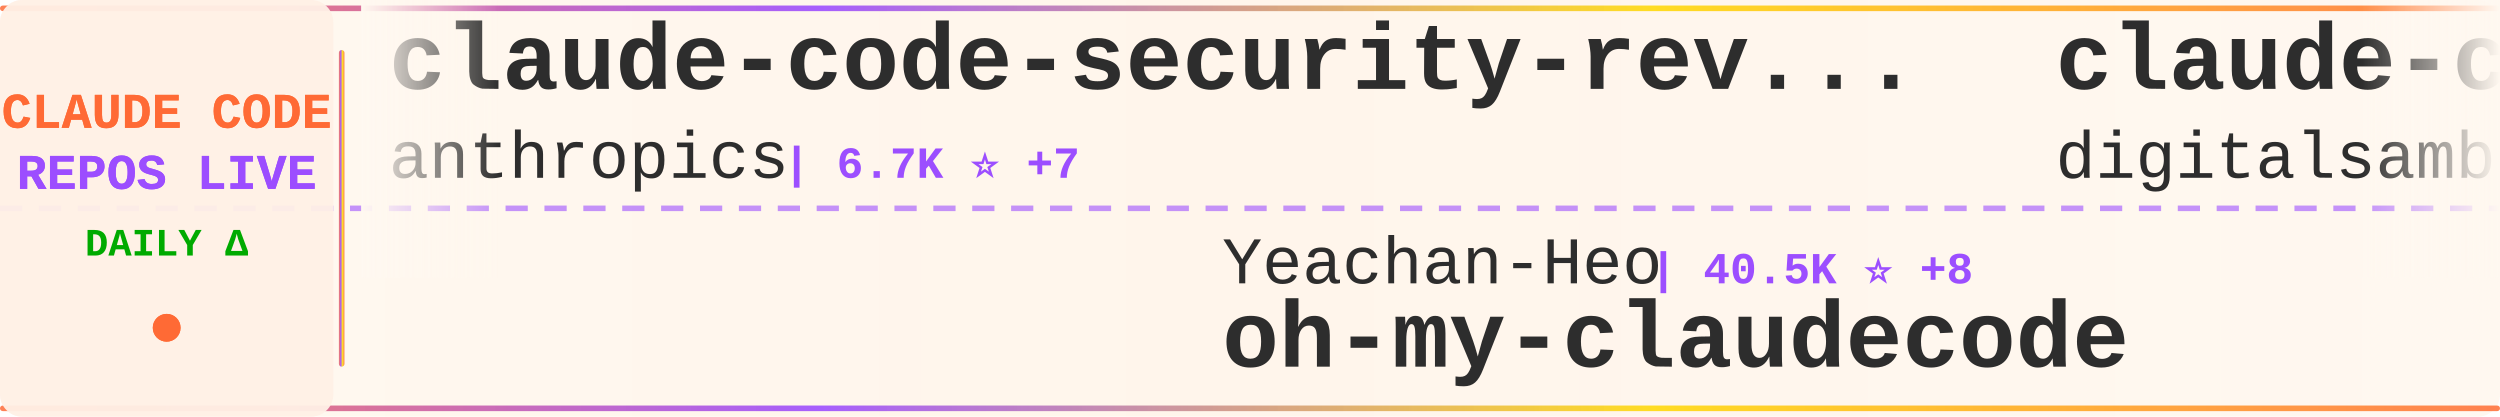
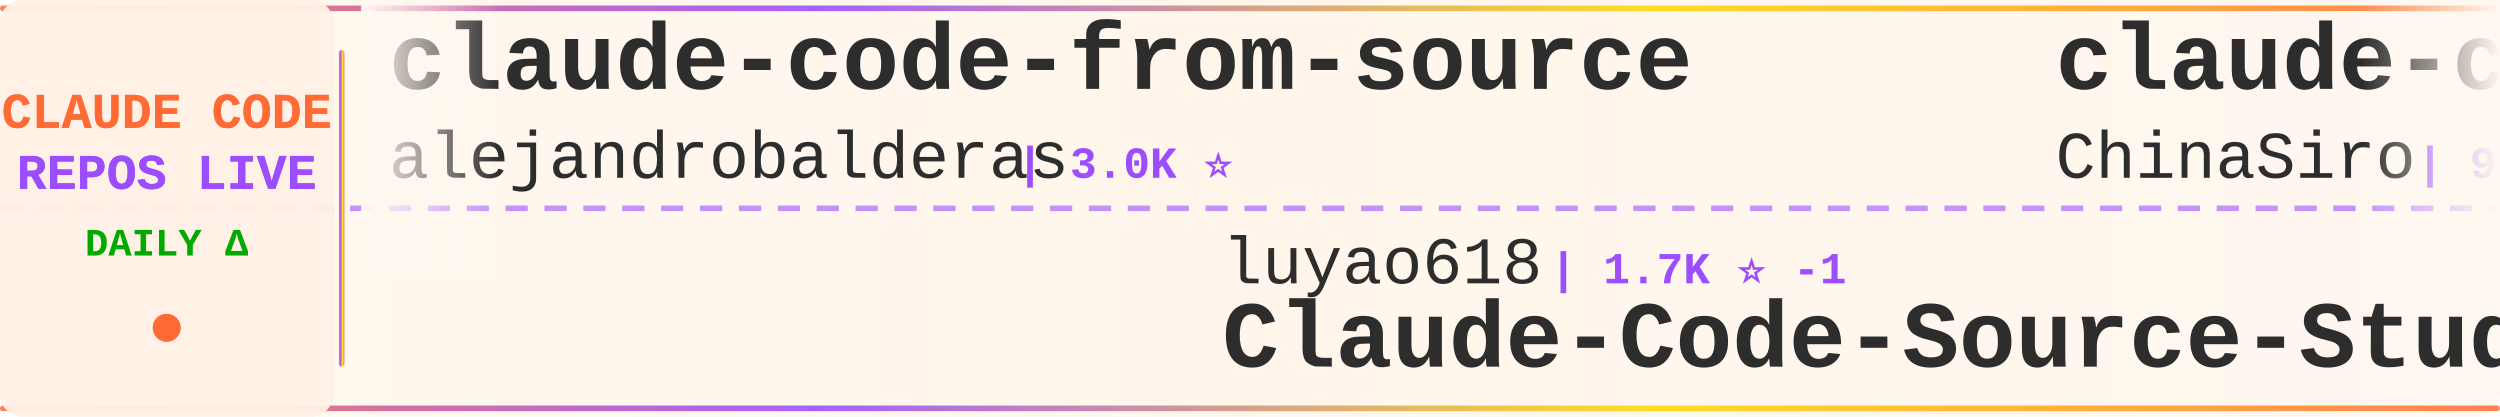
<svg xmlns="http://www.w3.org/2000/svg" width="900" height="150">
  <defs>
    <linearGradient id="tickerBg" x1="0%" y1="0%" x2="100%" y2="0%">
      <stop offset="0%" style="stop-color:#fff8f0;stop-opacity:0.98" />
      <stop offset="50%" style="stop-color:#fff5eb;stop-opacity:1" />
      <stop offset="100%" style="stop-color:#fff8f0;stop-opacity:0.98" />
    </linearGradient>
    <linearGradient id="borderGrad" x1="0%" y1="0%" x2="100%" y2="0%">
      <stop offset="0%" style="stop-color:#FF6B35;stop-opacity:0.85">
        <animate attributeName="stop-opacity" values="0.85;1;0.85" dur="2s" repeatCount="indefinite" />
      </stop>
      <stop offset="33%" style="stop-color:#9C4EFF;stop-opacity:0.9">
        <animate attributeName="stop-opacity" values="0.9;1;0.9" dur="2.2s" repeatCount="indefinite" />
      </stop>
      <stop offset="66%" style="stop-color:#FFD700;stop-opacity:0.85">
        <animate attributeName="stop-opacity" values="0.85;1;0.85" dur="1.8s" repeatCount="indefinite" />
      </stop>
      <stop offset="100%" style="stop-color:#FF6B35;stop-opacity:0.85">
        <animate attributeName="stop-opacity" values="0.85;1;0.85" dur="2s" repeatCount="indefinite" />
      </stop>
    </linearGradient>
    <filter id="textGlow">
      <feGaussianBlur stdDeviation="0.15" result="coloredBlur" />
      <feMerge>
        <feMergeNode in="coloredBlur" />
        <feMergeNode in="SourceGraphic" />
      </feMerge>
    </filter>
    <filter id="metricGlow">
      <feGaussianBlur stdDeviation="0.2" result="coloredBlur" />
      <feMerge>
        <feMergeNode in="coloredBlur" />
        <feMergeNode in="SourceGraphic" />
      </feMerge>
    </filter>
    <linearGradient id="leftFade" x1="0%" y1="0%" x2="100%" y2="0%">
      <stop offset="0%" style="stop-color:#fff8f0;stop-opacity:1" />
      <stop offset="100%" style="stop-color:#fff8f0;stop-opacity:0" />
    </linearGradient>
    <linearGradient id="rightFade" x1="0%" y1="0%" x2="100%" y2="0%">
      <stop offset="0%" style="stop-color:#fff8f0;stop-opacity:0" />
      <stop offset="100%" style="stop-color:#fff8f0;stop-opacity:1" />
    </linearGradient>
  </defs>
  <rect width="900" height="150" fill="url(#tickerBg)" rx="8" />
  <rect x="0" y="2" width="900" height="2" fill="url(#borderGrad)" rx="1" />
  <rect x="0" y="146" width="900" height="2" fill="url(#borderGrad)" rx="1" />
  <line x1="0" y1="75" x2="900" y2="75" stroke="#9C4EFF" stroke-width="2" stroke-dasharray="8 6" opacity="0.6" />
  <rect x="0" y="0" width="120" height="150" fill="#fff0e6" opacity="0.95" rx="8" />
  <text x="60" y="46" font-family="'Courier New', monospace" font-size="18" font-weight="bold" fill="#FF6B35" text-anchor="middle" filter="url(#textGlow)">
    CLAUDE CODE
  </text>
  <text x="60" y="68" font-family="'Courier New', monospace" font-size="18" font-weight="bold" fill="#9C4EFF" text-anchor="middle" filter="url(#textGlow)">
    REPOS LIVE
  </text>
  <text x="60" y="92" font-family="'Courier New', monospace" font-size="14" font-weight="bold" fill="#00aa00" text-anchor="middle">
    DAILY Δ
  </text>
  <circle cx="60" cy="118" r="5" fill="#FF6B35" filter="url(#metricGlow)">
    <animate attributeName="r" values="4;6;4" dur="1.5s" repeatCount="indefinite" />
    <animate attributeName="opacity" values="0.6;1;0.6" dur="1.5s" repeatCount="indefinite" />
  </circle>
  <rect x="122" y="18" width="2" height="114" fill="url(#borderGrad)" rx="1" />
  <clipPath id="tickerClip">
    <rect x="130" y="0" width="770" height="150" />
  </clipPath>
  <g clip-path="url(#tickerClip)">
    <g id="tickerItems">
      <animateTransform attributeName="transform" attributeType="XML" type="translate" from="0 0" to="-3000 0" dur="54s" repeatCount="indefinite" />
      <g transform="translate(0, 0)">
-         <text x="140" y="32" font-family="'Courier New', monospace" font-size="34" font-weight="bold" fill="#2d2d2d">claude-code-security-rev...</text>
-         <text x="140" y="64" font-family="'Courier New', monospace" font-size="24" font-weight="normal" fill="#2d2d2d" opacity="1.0">anthropics</text>
-         <text x="282" y="64" font-family="'Courier New', monospace" font-size="16" font-weight="bold" fill="#9C4EFF"> | 6.7K ⭐ +7</text>
+         <text x="140" y="32" font-family="'Courier New', monospace" font-size="34" font-weight="bold" fill="#2d2d2d">claude-code-from-source</text>
+         <text x="140" y="64" font-family="'Courier New', monospace" font-size="24" font-weight="normal" fill="#2d2d2d" opacity="1.0">alejandrobalderas</text>
+         <text x="366" y="64" font-family="'Courier New', monospace" font-size="16" font-weight="bold" fill="#9C4EFF"> | 3.0K ⭐</text>
      </g>
      <g transform="translate(300, 0)">
-         <text x="140" y="102" font-family="'Courier New', monospace" font-size="24" font-weight="normal" fill="#2d2d2d" opacity="1.0">Yeachan-Heo</text>
-         <text x="294" y="102" font-family="'Courier New', monospace" font-size="16" font-weight="bold" fill="#9C4EFF"> | 40.5K ⭐ +8</text>
-         <text x="140" y="132" font-family="'Courier New', monospace" font-size="34" font-weight="bold" fill="#2d2d2d">oh-my-claudecode</text>
+         <text x="140" y="102" font-family="'Courier New', monospace" font-size="24" font-weight="normal" fill="#2d2d2d" opacity="1.0">luyao618</text>
+         <text x="258" y="102" font-family="'Courier New', monospace" font-size="16" font-weight="bold" fill="#9C4EFF"> | 1.7K ⭐ -1</text>
+         <text x="140" y="132" font-family="'Courier New', monospace" font-size="34" font-weight="bold" fill="#2d2d2d">Claude-Code-Source-Study</text>
      </g>
      <g transform="translate(600, 0)">
-         <text x="140" y="32" font-family="'Courier New', monospace" font-size="34" font-weight="bold" fill="#2d2d2d">claude-code-video-toolki...</text>
-         <text x="140" y="64" font-family="'Courier New', monospace" font-size="24" font-weight="normal" fill="#2d2d2d" opacity="1.0">digitalsamba</text>
-         <text x="306" y="64" font-family="'Courier New', monospace" font-size="16" font-weight="bold" fill="#9C4EFF"> | 2.4K ⭐ +7</text>
+         <text x="140" y="32" font-family="'Courier New', monospace" font-size="34" font-weight="bold" fill="#2d2d2d">claude-code-sourcemap</text>
+         <text x="140" y="64" font-family="'Courier New', monospace" font-size="24" font-weight="normal" fill="#2d2d2d" opacity="1.0">ChinaSiro</text>
+         <text x="270" y="64" font-family="'Courier New', monospace" font-size="16" font-weight="bold" fill="#9C4EFF"> | 9.7K ⭐ -1</text>
      </g>
      <g transform="translate(900, 0)">
-         <text x="140" y="102" font-family="'Courier New', monospace" font-size="24" font-weight="normal" fill="#2d2d2d" opacity="1.0">ghuntley</text>
-         <text x="258" y="102" font-family="'Courier New', monospace" font-size="16" font-weight="bold" fill="#9C4EFF"> | 989 ⭐</text>
-         <text x="140" y="132" font-family="'Courier New', monospace" font-size="34" font-weight="bold" fill="#2d2d2d">claude-code-source-code-...</text>
+         <text x="140" y="102" font-family="'Courier New', monospace" font-size="24" font-weight="normal" fill="#2d2d2d" opacity="1.0">Maciek-roboblog</text>
+         <text x="342" y="102" font-family="'Courier New', monospace" font-size="16" font-weight="bold" fill="#9C4EFF"> | 8.8K ⭐</text>
+         <text x="140" y="132" font-family="'Courier New', monospace" font-size="34" font-weight="bold" fill="#2d2d2d">Claude-Code-Usage-Monito...</text>
      </g>
      <g transform="translate(1200, 0)">
-         <text x="140" y="32" font-family="'Courier New', monospace" font-size="34" font-weight="bold" fill="#2d2d2d">claude-code-source</text>
-         <text x="140" y="64" font-family="'Courier New', monospace" font-size="24" font-weight="normal" fill="#2d2d2d" opacity="1.0">AprilNEA</text>
-         <text x="258" y="64" font-family="'Courier New', monospace" font-size="16" font-weight="bold" fill="#9C4EFF"> | 392 ⭐</text>
+         <text x="140" y="32" font-family="'Courier New', monospace" font-size="34" font-weight="bold" fill="#2d2d2d">Claude-Code</text>
+         <text x="140" y="64" font-family="'Courier New', monospace" font-size="24" font-weight="normal" fill="#2d2d2d" opacity="1.0">OrcaWhisper</text>
+         <text x="294" y="64" font-family="'Courier New', monospace" font-size="16" font-weight="bold" fill="#9C4EFF"> | 106 ⭐</text>
      </g>
      <g transform="translate(1500, 0)">
-         <text x="140" y="102" font-family="'Courier New', monospace" font-size="24" font-weight="normal" fill="#2d2d2d" opacity="1.0">shareAI-lab</text>
-         <text x="294" y="102" font-family="'Courier New', monospace" font-size="16" font-weight="bold" fill="#9C4EFF"> | 79.8K ⭐ +25</text>
-         <text x="140" y="132" font-family="'Courier New', monospace" font-size="34" font-weight="bold" fill="#2d2d2d">learn-claude-code</text>
+         <text x="140" y="102" font-family="'Courier New', monospace" font-size="24" font-weight="normal" fill="#2d2d2d" opacity="1.0">hangsman</text>
+         <text x="258" y="102" font-family="'Courier New', monospace" font-size="16" font-weight="bold" fill="#9C4EFF"> | 799 ⭐</text>
+         <text x="140" y="132" font-family="'Courier New', monospace" font-size="34" font-weight="bold" fill="#2d2d2d">claude-code-source</text>
      </g>
      <g transform="translate(1800, 0)">
-         <text x="140" y="32" font-family="'Courier New', monospace" font-size="34" font-weight="bold" fill="#2d2d2d">claude-code-proxy</text>
-         <text x="140" y="64" font-family="'Courier New', monospace" font-size="24" font-weight="normal" fill="#2d2d2d" opacity="1.0">fuergaosi233</text>
-         <text x="306" y="64" font-family="'Courier New', monospace" font-size="16" font-weight="bold" fill="#9C4EFF"> | 2.8K ⭐ -1</text>
+         <text x="140" y="32" font-family="'Courier New', monospace" font-size="34" font-weight="bold" fill="#2d2d2d">claude-code-source</text>
+         <text x="140" y="64" font-family="'Courier New', monospace" font-size="24" font-weight="normal" fill="#2d2d2d" opacity="1.0">JrCx7scC</text>
+         <text x="258" y="64" font-family="'Courier New', monospace" font-size="16" font-weight="bold" fill="#9C4EFF"> | 375 ⭐</text>
      </g>
      <g transform="translate(2100, 0)">
-         <text x="140" y="102" font-family="'Courier New', monospace" font-size="24" font-weight="normal" fill="#2d2d2d" opacity="1.0">KPR111</text>
-         <text x="234" y="102" font-family="'Courier New', monospace" font-size="16" font-weight="bold" fill="#9C4EFF"> | 18 ⭐</text>
-         <text x="140" y="132" font-family="'Courier New', monospace" font-size="34" font-weight="bold" fill="#2d2d2d">Claude-Code</text>
+         <text x="140" y="102" font-family="'Courier New', monospace" font-size="24" font-weight="normal" fill="#2d2d2d" opacity="1.0">mrpaidsocial</text>
+         <text x="306" y="102" font-family="'Courier New', monospace" font-size="16" font-weight="bold" fill="#9C4EFF"> | 1.6K ⭐ +2</text>
+         <text x="140" y="132" font-family="'Courier New', monospace" font-size="34" font-weight="bold" fill="#2d2d2d">arcads-claude-code-mrpai...</text>
      </g>
      <g transform="translate(2400, 0)">
-         <text x="140" y="32" font-family="'Courier New', monospace" font-size="34" font-weight="bold" fill="#2d2d2d">ClaudeCodeAgents</text>
-         <text x="140" y="64" font-family="'Courier New', monospace" font-size="24" font-weight="normal" fill="#2d2d2d" opacity="1.0">darcyegb</text>
-         <text x="258" y="64" font-family="'Courier New', monospace" font-size="16" font-weight="bold" fill="#9C4EFF"> | 779 ⭐</text>
+         <text x="140" y="32" font-family="'Courier New', monospace" font-size="34" font-weight="bold" fill="#2d2d2d">claude-code-best-practic...</text>
+         <text x="140" y="64" font-family="'Courier New', monospace" font-size="24" font-weight="normal" fill="#2d2d2d" opacity="1.0">shanraisshan</text>
+         <text x="306" y="64" font-family="'Courier New', monospace" font-size="16" font-weight="bold" fill="#9C4EFF"> | 68.5K ⭐ +10</text>
      </g>
      <g transform="translate(2700, 0)">
-         <text x="140" y="102" font-family="'Courier New', monospace" font-size="24" font-weight="normal" fill="#2d2d2d" opacity="1.0">Alishahryar1</text>
-         <text x="306" y="102" font-family="'Courier New', monospace" font-size="16" font-weight="bold" fill="#9C4EFF"> | 65.9K ⭐ +107</text>
-         <text x="140" y="132" font-family="'Courier New', monospace" font-size="34" font-weight="bold" fill="#2d2d2d">free-claude-code</text>
+         <text x="140" y="102" font-family="'Courier New', monospace" font-size="24" font-weight="normal" fill="#2d2d2d" opacity="1.0">edmund-io</text>
+         <text x="270" y="102" font-family="'Courier New', monospace" font-size="16" font-weight="bold" fill="#9C4EFF"> | 1.5K ⭐</text>
+         <text x="140" y="132" font-family="'Courier New', monospace" font-size="34" font-weight="bold" fill="#2d2d2d">edmunds-claude-code</text>
      </g>
      <g transform="translate(3000, 0)">
-         <text x="140" y="32" font-family="'Courier New', monospace" font-size="34" font-weight="bold" fill="#2d2d2d">claude-code-security-rev...</text>
-         <text x="140" y="64" font-family="'Courier New', monospace" font-size="24" font-weight="normal" fill="#2d2d2d" opacity="1.0">anthropics</text>
-         <text x="282" y="64" font-family="'Courier New', monospace" font-size="16" font-weight="bold" fill="#9C4EFF"> | 6.7K ⭐ +7</text>
+         <text x="140" y="32" font-family="'Courier New', monospace" font-size="34" font-weight="bold" fill="#2d2d2d">claude-code-from-source</text>
+         <text x="140" y="64" font-family="'Courier New', monospace" font-size="24" font-weight="normal" fill="#2d2d2d" opacity="1.0">alejandrobalderas</text>
+         <text x="366" y="64" font-family="'Courier New', monospace" font-size="16" font-weight="bold" fill="#9C4EFF"> | 3.0K ⭐</text>
      </g>
      <g transform="translate(3300, 0)">
-         <text x="140" y="102" font-family="'Courier New', monospace" font-size="24" font-weight="normal" fill="#2d2d2d" opacity="1.0">Yeachan-Heo</text>
-         <text x="294" y="102" font-family="'Courier New', monospace" font-size="16" font-weight="bold" fill="#9C4EFF"> | 40.5K ⭐ +8</text>
-         <text x="140" y="132" font-family="'Courier New', monospace" font-size="34" font-weight="bold" fill="#2d2d2d">oh-my-claudecode</text>
+         <text x="140" y="102" font-family="'Courier New', monospace" font-size="24" font-weight="normal" fill="#2d2d2d" opacity="1.0">luyao618</text>
+         <text x="258" y="102" font-family="'Courier New', monospace" font-size="16" font-weight="bold" fill="#9C4EFF"> | 1.7K ⭐ -1</text>
+         <text x="140" y="132" font-family="'Courier New', monospace" font-size="34" font-weight="bold" fill="#2d2d2d">Claude-Code-Source-Study</text>
      </g>
      <g transform="translate(3600, 0)">
-         <text x="140" y="32" font-family="'Courier New', monospace" font-size="34" font-weight="bold" fill="#2d2d2d">claude-code-video-toolki...</text>
-         <text x="140" y="64" font-family="'Courier New', monospace" font-size="24" font-weight="normal" fill="#2d2d2d" opacity="1.0">digitalsamba</text>
-         <text x="306" y="64" font-family="'Courier New', monospace" font-size="16" font-weight="bold" fill="#9C4EFF"> | 2.4K ⭐ +7</text>
+         <text x="140" y="32" font-family="'Courier New', monospace" font-size="34" font-weight="bold" fill="#2d2d2d">claude-code-sourcemap</text>
+         <text x="140" y="64" font-family="'Courier New', monospace" font-size="24" font-weight="normal" fill="#2d2d2d" opacity="1.0">ChinaSiro</text>
+         <text x="270" y="64" font-family="'Courier New', monospace" font-size="16" font-weight="bold" fill="#9C4EFF"> | 9.7K ⭐ -1</text>
      </g>
      <g transform="translate(3900, 0)">
-         <text x="140" y="102" font-family="'Courier New', monospace" font-size="24" font-weight="normal" fill="#2d2d2d" opacity="1.0">ghuntley</text>
-         <text x="258" y="102" font-family="'Courier New', monospace" font-size="16" font-weight="bold" fill="#9C4EFF"> | 989 ⭐</text>
-         <text x="140" y="132" font-family="'Courier New', monospace" font-size="34" font-weight="bold" fill="#2d2d2d">claude-code-source-code-...</text>
+         <text x="140" y="102" font-family="'Courier New', monospace" font-size="24" font-weight="normal" fill="#2d2d2d" opacity="1.0">Maciek-roboblog</text>
+         <text x="342" y="102" font-family="'Courier New', monospace" font-size="16" font-weight="bold" fill="#9C4EFF"> | 8.8K ⭐</text>
+         <text x="140" y="132" font-family="'Courier New', monospace" font-size="34" font-weight="bold" fill="#2d2d2d">Claude-Code-Usage-Monito...</text>
      </g>
    </g>
  </g>
  <rect x="130" y="0" width="50" height="100" fill="url(#leftFade)" />
  <rect x="850" y="0" width="50" height="100" fill="url(#rightFade)" />
</svg>
